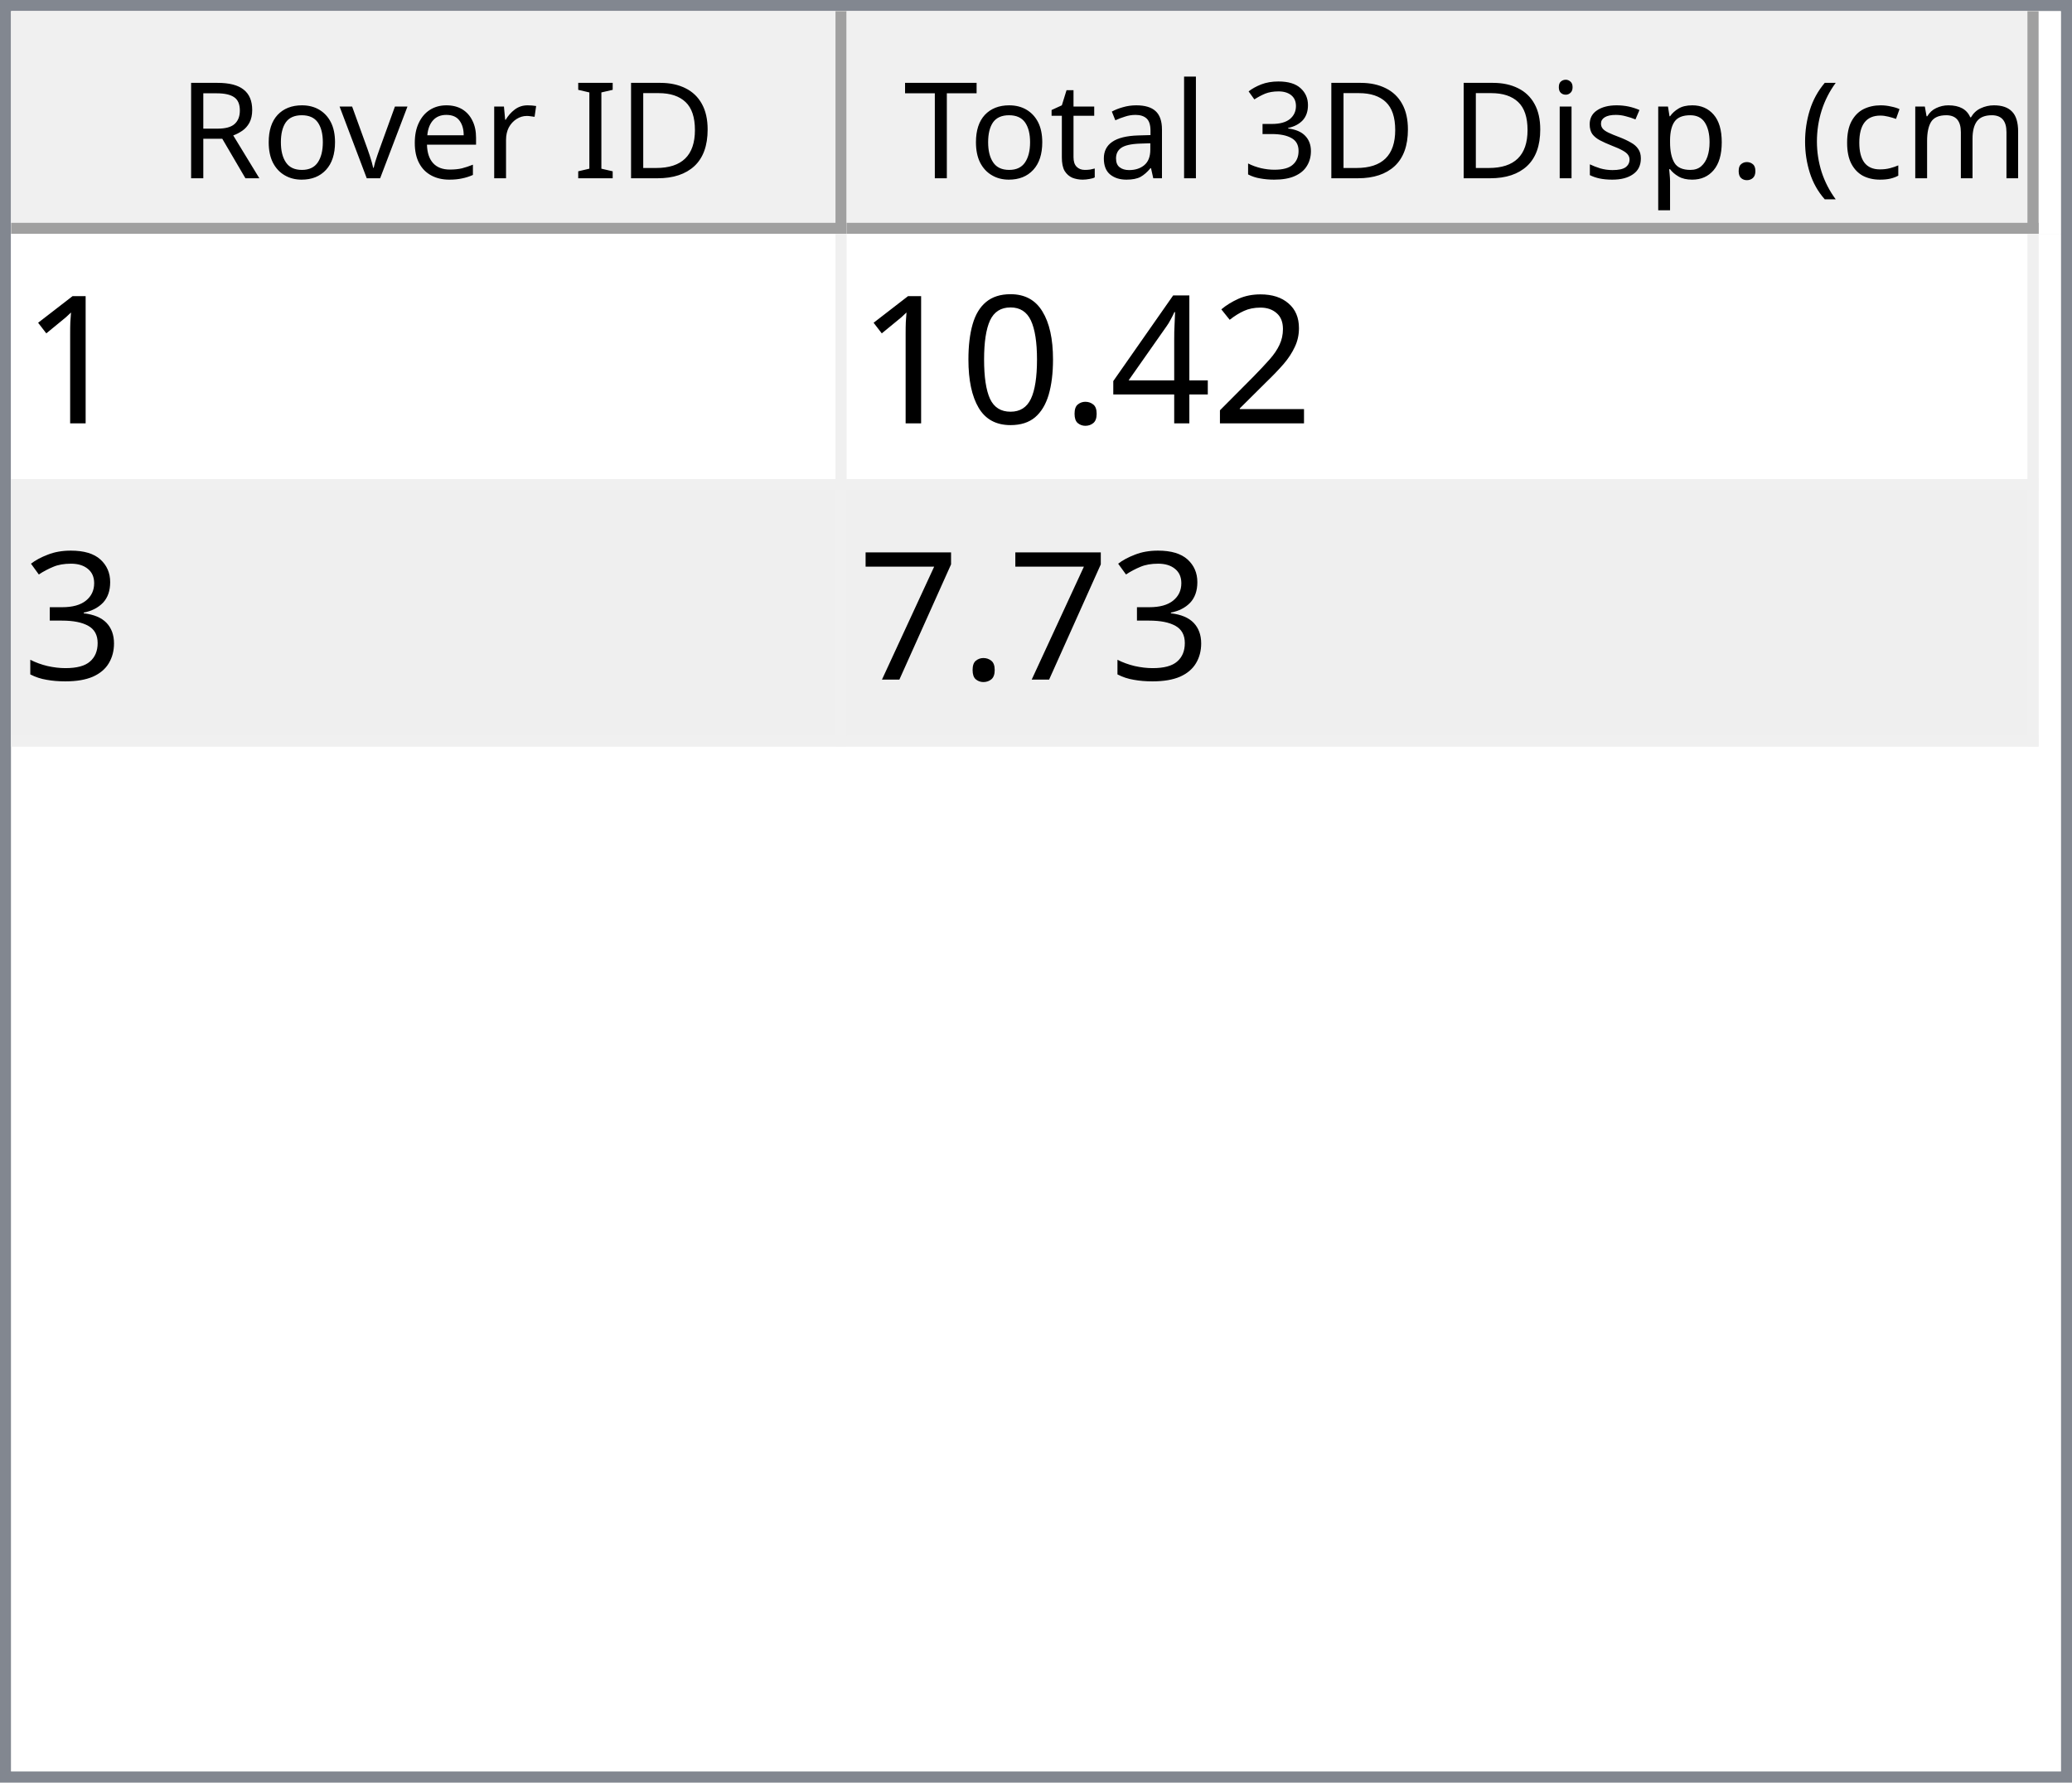
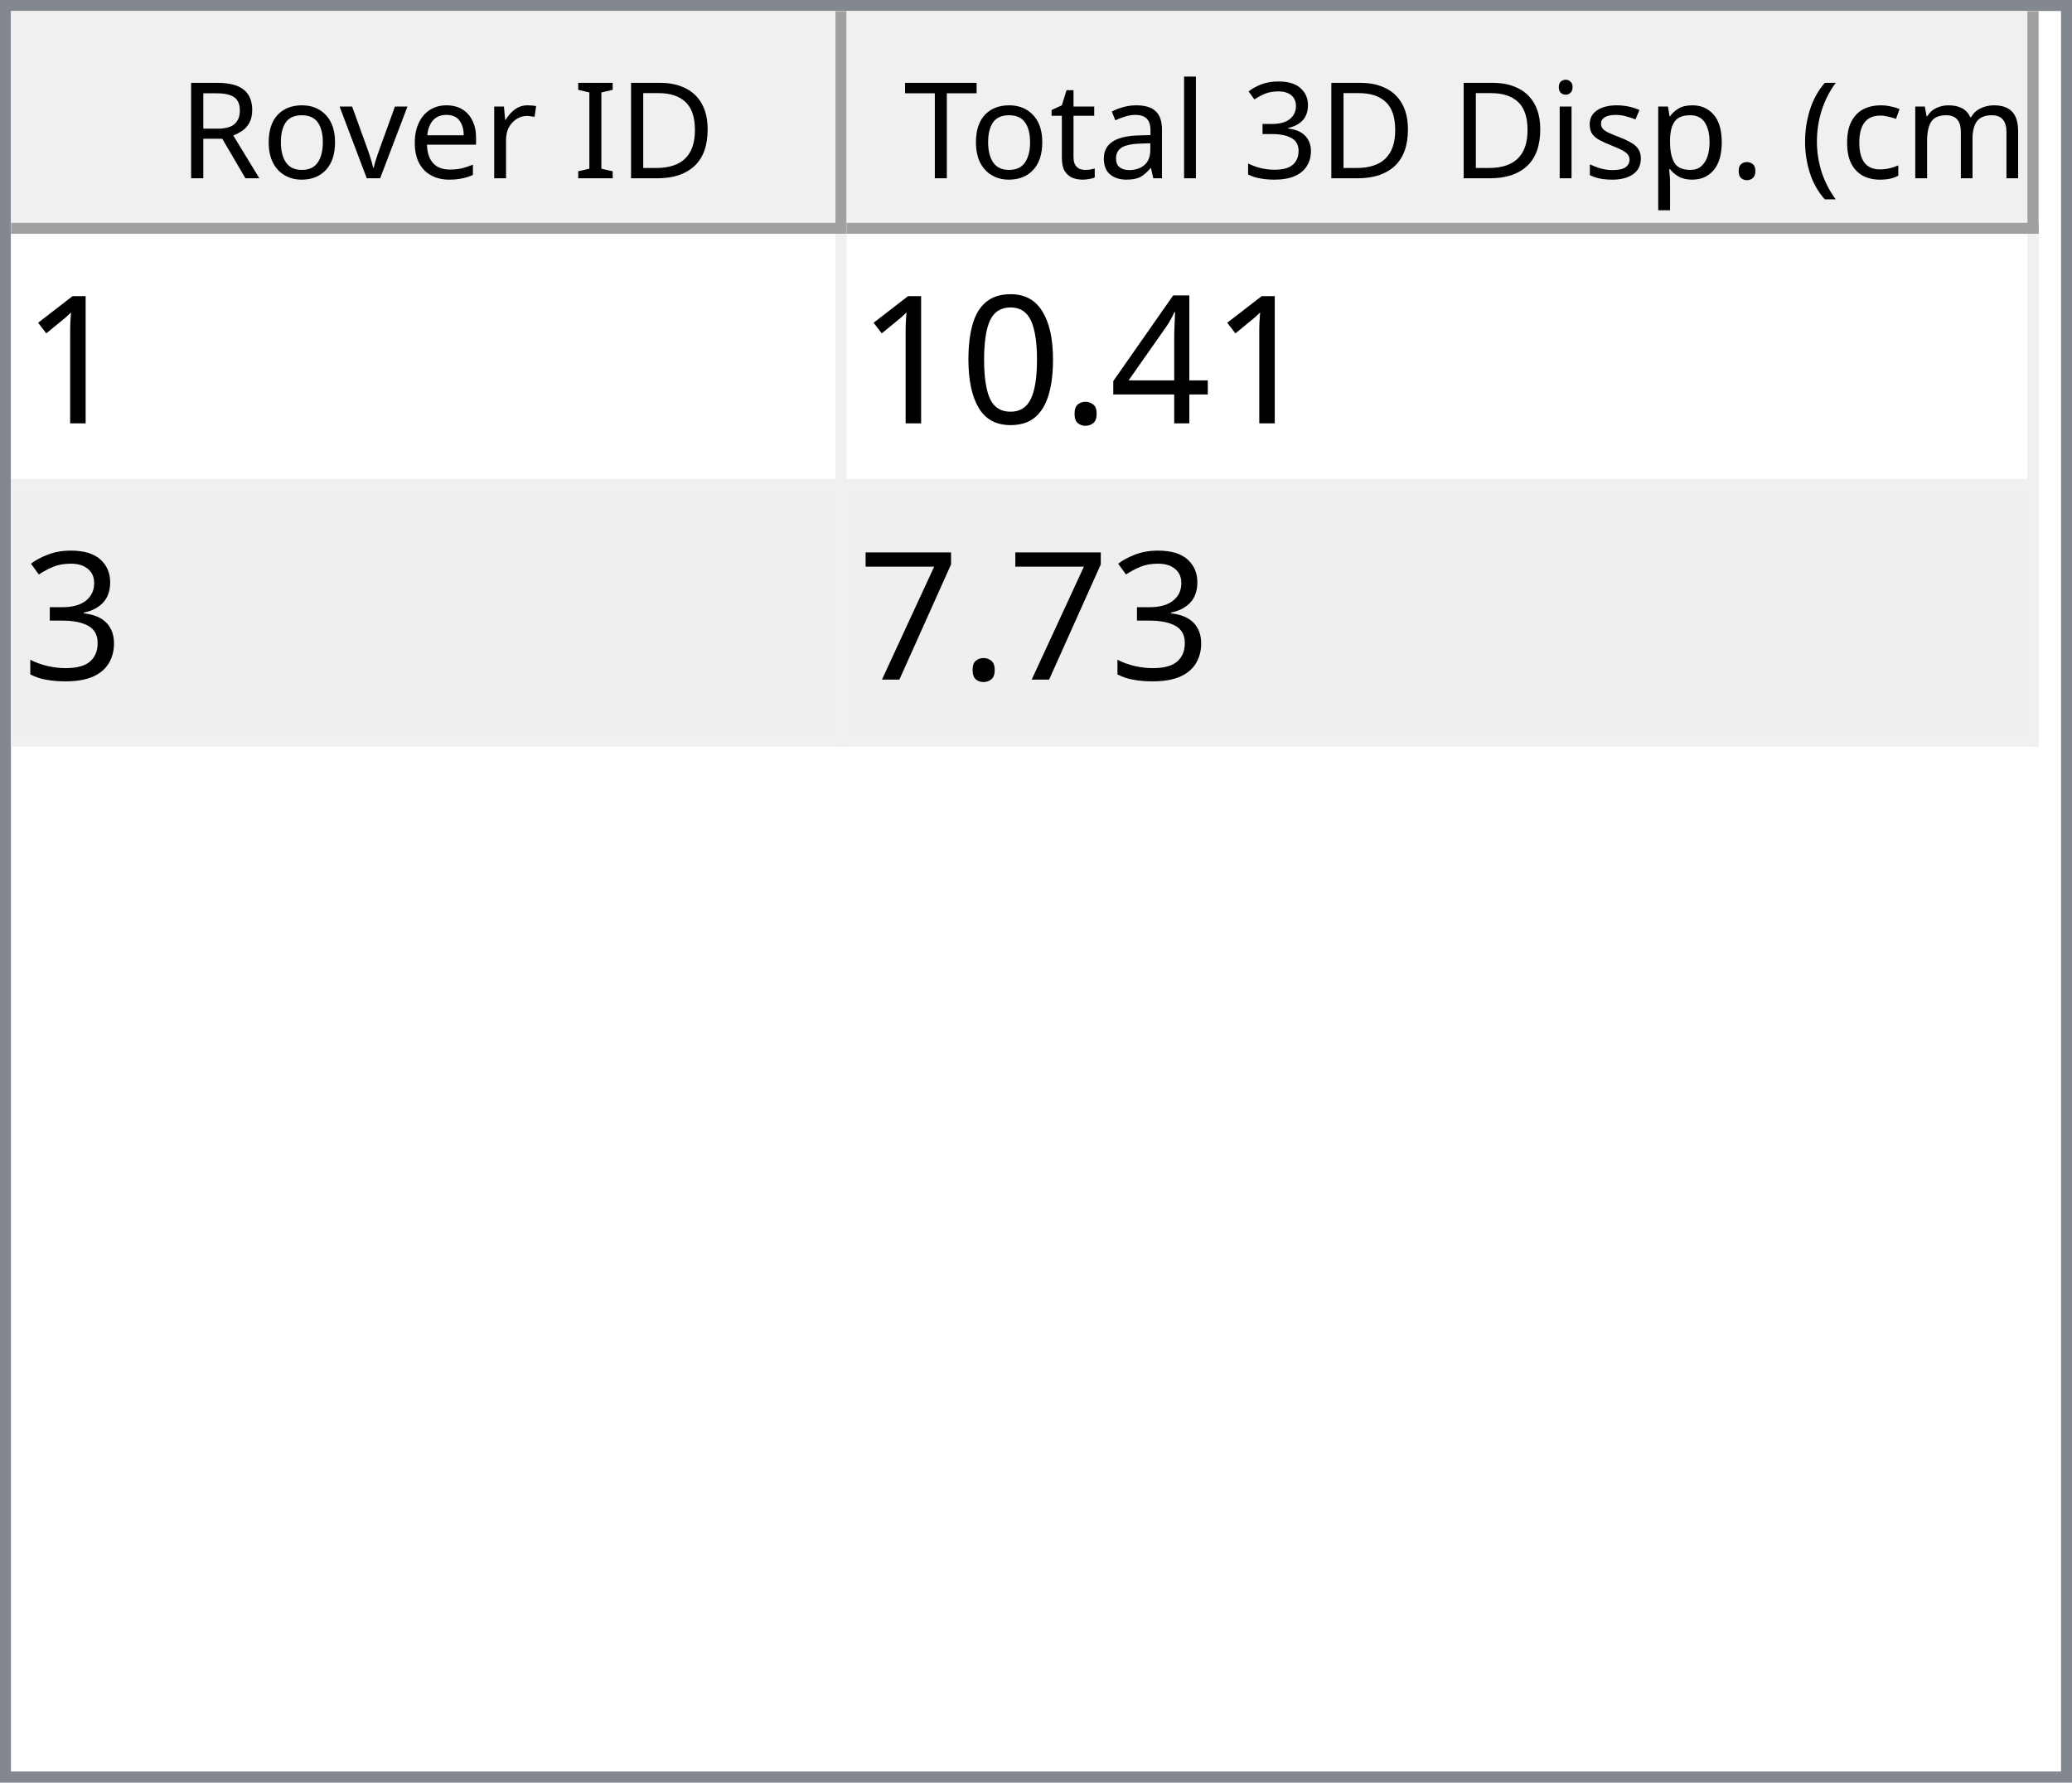
<svg xmlns="http://www.w3.org/2000/svg" style="fill-opacity:1; color-rendering:auto; color-interpolation:auto; text-rendering:auto; stroke:black; stroke-linecap:square; stroke-miterlimit:10; shape-rendering:auto; stroke-opacity:1; fill:black; stroke-dasharray:none; font-weight:normal; stroke-width:1; font-family:'Dialog'; font-style:normal; stroke-linejoin:miter; font-size:12px; stroke-dashoffset:0; image-rendering:auto;" width="186" height="160">
  <defs id="genericDefs" />
  <g>
    <defs id="defs1">
      <clipPath clipPathUnits="userSpaceOnUse" id="clipPath1">
        <path d="M0 0 L186 0 L186 160 L0 160 L0 0 Z" />
      </clipPath>
      <clipPath clipPathUnits="userSpaceOnUse" id="clipPath2">
        <path d="M0 0 L0 160 L186 160 L186 0 Z" />
      </clipPath>
      <clipPath clipPathUnits="userSpaceOnUse" id="clipPath3">
        <path d="M0 0 L0 20 L184 20 L184 0 Z" />
      </clipPath>
      <clipPath clipPathUnits="userSpaceOnUse" id="clipPath4">
        <path d="M0 0 L0 20 L75 20 L75 0 Z" />
      </clipPath>
      <clipPath clipPathUnits="userSpaceOnUse" id="clipPath5">
        <path d="M1 1 L1 19 L74 19 L74 1 Z" />
      </clipPath>
      <clipPath clipPathUnits="userSpaceOnUse" id="clipPath6">
        <path d="M0 0 L0 18 L73 18 L73 0 Z" />
      </clipPath>
      <clipPath clipPathUnits="userSpaceOnUse" id="clipPath7">
        <path d="M-0.5 -0.5 L-0.5 19.5 L74.5 19.5 L74.5 -0.5 Z" />
      </clipPath>
      <clipPath clipPathUnits="userSpaceOnUse" id="clipPath8">
        <path d="M0 0 L0 20 L107 20 L107 0 Z" />
      </clipPath>
      <clipPath clipPathUnits="userSpaceOnUse" id="clipPath9">
        <path d="M1 1 L1 19 L106 19 L106 1 Z" />
      </clipPath>
      <clipPath clipPathUnits="userSpaceOnUse" id="clipPath10">
        <path d="M0 0 L0 18 L105 18 L105 0 Z" />
      </clipPath>
      <clipPath clipPathUnits="userSpaceOnUse" id="clipPath11">
        <path d="M-0.5 -0.5 L-0.5 19.5 L106.5 19.5 L106.5 -0.5 Z" />
      </clipPath>
      <clipPath clipPathUnits="userSpaceOnUse" id="clipPath12">
        <path d="M0 0 L0 138 L184 138 L184 0 Z" />
      </clipPath>
      <clipPath clipPathUnits="userSpaceOnUse" id="clipPath13">
        <path d="M0 0 L0 46 L182 46 L182 0 Z" />
      </clipPath>
      <clipPath clipPathUnits="userSpaceOnUse" id="clipPath14">
        <path d="M-0.5 -0.5 L-0.5 45.5 L181.5 45.5 L181.5 -0.5 Z" />
      </clipPath>
      <clipPath clipPathUnits="userSpaceOnUse" id="clipPath15">
        <path d="M0 0 L0 22 L74 22 L74 0 Z" />
      </clipPath>
      <clipPath clipPathUnits="userSpaceOnUse" id="clipPath16">
        <path d="M0 0 L0 22 L106 22 L106 0 Z" />
      </clipPath>
      <font horiz-adv-x="64.551" id="font1">
        <font-face ascent="107.91" descent="25.098" units-per-em="100" style="font-style:normal; font-family:Segoe UI; font-weight:normal;" />
        <missing-glyph horiz-adv-x="64.551" d="M8.109 0 L8.109 68.266 L56.453 68.266 L56.453 0 L8.109 0 ZM15.328 7.234 L49.219 7.234 L49.219 61.031 L15.328 61.031 L15.328 7.234 Z" />
        <glyph unicode="D" horiz-adv-x="70.117" d="M9.188 0 L9.188 70.016 L28.516 70.016 Q65.531 70.016 65.531 35.891 Q65.531 19.672 55.25 9.836 Q44.969 0 27.734 0 L9.188 0 ZM17.391 62.594 L17.391 7.422 L27.828 7.422 Q41.609 7.422 49.273 14.797 Q56.938 22.172 56.938 35.688 Q56.938 62.594 28.328 62.594 L17.391 62.594 Z" />
        <glyph unicode="I" horiz-adv-x="26.611" d="M17.391 0 L9.188 0 L9.188 70.016 L17.391 70.016 L17.391 0 Z" />
        <glyph unicode=" " horiz-adv-x="27.393" d="" />
        <glyph unicode="r" horiz-adv-x="34.766" d="M34.188 41.891 Q32.078 43.5 28.125 43.5 Q23 43.5 19.555 38.672 Q16.109 33.844 16.109 25.484 L16.109 0 L8.109 0 L8.109 50 L16.109 50 L16.109 39.703 L16.312 39.703 Q18.016 44.969 21.531 47.922 Q25.047 50.875 29.391 50.875 Q32.516 50.875 34.188 50.203 L34.188 41.891 Z" />
        <glyph unicode="e" horiz-adv-x="52.295" d="M48.297 23 L12.984 23 Q13.188 14.656 17.484 10.109 Q21.781 5.562 29.297 5.562 Q37.75 5.562 44.828 11.141 L44.828 3.609 Q38.234 -1.172 27.391 -1.172 Q16.797 -1.172 10.742 5.641 Q4.688 12.453 4.688 24.812 Q4.688 36.469 11.305 43.82 Q17.922 51.172 27.734 51.172 Q37.547 51.172 42.922 44.828 Q48.297 38.484 48.297 27.203 L48.297 23 ZM40.094 29.781 Q40.047 36.719 36.75 40.578 Q33.453 44.438 27.594 44.438 Q21.922 44.438 17.969 40.383 Q14.016 36.328 13.094 29.781 L40.094 29.781 Z" />
        <glyph unicode="v" horiz-adv-x="47.9" d="M47.406 50 L27.484 0 L19.625 0 L0.688 50 L9.469 50 L22.172 13.672 Q23.578 9.672 23.922 6.688 L24.125 6.688 Q24.609 10.453 25.688 13.484 L38.969 50 L47.406 50 Z" />
        <glyph unicode="o" horiz-adv-x="58.594" d="M29 -1.172 Q17.922 -1.172 11.305 5.836 Q4.688 12.844 4.688 24.422 Q4.688 37.016 11.57 44.094 Q18.453 51.172 30.172 51.172 Q41.359 51.172 47.633 44.289 Q53.906 37.406 53.906 25.203 Q53.906 13.234 47.141 6.031 Q40.375 -1.172 29 -1.172 ZM29.594 44.438 Q21.875 44.438 17.383 39.188 Q12.891 33.938 12.891 24.703 Q12.891 15.828 17.43 10.695 Q21.969 5.562 29.594 5.562 Q37.359 5.562 41.531 10.594 Q45.703 15.625 45.703 24.906 Q45.703 34.281 41.531 39.359 Q37.359 44.438 29.594 44.438 Z" />
        <glyph unicode="R" horiz-adv-x="59.814" d="M59.375 0 L49.609 0 L37.891 19.625 Q36.281 22.359 34.766 24.289 Q33.25 26.219 31.664 27.438 Q30.078 28.656 28.25 29.219 Q26.422 29.781 24.125 29.781 L17.391 29.781 L17.391 0 L9.188 0 L9.188 70.016 L30.078 70.016 Q34.672 70.016 38.555 68.867 Q42.438 67.719 45.289 65.375 Q48.141 63.031 49.758 59.547 Q51.375 56.062 51.375 51.375 Q51.375 47.703 50.273 44.656 Q49.172 41.609 47.148 39.211 Q45.125 36.812 42.266 35.133 Q39.406 33.453 35.844 32.516 L35.844 32.328 Q37.594 31.547 38.891 30.547 Q40.188 29.547 41.359 28.18 Q42.531 26.812 43.68 25.078 Q44.828 23.344 46.234 21.047 L59.375 0 ZM17.391 62.594 L17.391 37.203 L28.516 37.203 Q31.594 37.203 34.203 38.133 Q36.812 39.062 38.719 40.797 Q40.625 42.531 41.703 45.047 Q42.781 47.562 42.781 50.688 Q42.781 56.297 39.141 59.445 Q35.5 62.594 28.609 62.594 L17.391 62.594 Z" />
        <glyph unicode=")" horiz-adv-x="30.176" d="M8.297 -15.922 L1.172 -15.922 Q16.406 2.344 16.406 26.812 Q16.406 51.469 1.078 70.016 L8.297 70.016 Q23.531 52.156 23.531 26.703 Q23.531 1.375 8.297 -15.922 Z" />
        <glyph unicode="m" horiz-adv-x="86.133" d="M79.109 0 L71.094 0 L71.094 28.719 Q71.094 37.016 68.531 40.727 Q65.969 44.438 59.906 44.438 Q54.781 44.438 51.195 39.75 Q47.609 35.062 47.609 28.516 L47.609 0 L39.594 0 L39.594 29.688 Q39.594 44.438 28.219 44.438 Q22.953 44.438 19.531 40.016 Q16.109 35.594 16.109 28.516 L16.109 0 L8.109 0 L8.109 50 L16.109 50 L16.109 42.094 L16.312 42.094 Q21.625 51.172 31.844 51.172 Q36.969 51.172 40.773 48.312 Q44.578 45.453 46 40.828 Q51.562 51.172 62.594 51.172 Q79.109 51.172 79.109 30.812 L79.109 0 Z" />
        <glyph unicode="c" horiz-adv-x="46.191" d="M42.188 2.297 Q36.422 -1.172 28.516 -1.172 Q17.828 -1.172 11.258 5.789 Q4.688 12.75 4.688 23.828 Q4.688 36.188 11.766 43.68 Q18.844 51.172 30.672 51.172 Q37.25 51.172 42.281 48.734 L42.281 40.531 Q36.719 44.438 30.375 44.438 Q22.703 44.438 17.797 38.945 Q12.891 33.453 12.891 24.516 Q12.891 15.719 17.508 10.641 Q22.125 5.562 29.891 5.562 Q36.422 5.562 42.188 9.906 L42.188 2.297 Z" />
        <glyph unicode="(" horiz-adv-x="30.176" d="M29.109 -15.922 L21.969 -15.922 Q6.844 1.375 6.844 26.703 Q6.844 52.156 21.969 70.016 L29.203 70.016 Q13.875 51.469 13.875 26.812 Q13.875 2.344 29.109 -15.922 Z" />
        <glyph unicode="." horiz-adv-x="21.68" d="M10.891 -1.078 Q8.641 -1.078 7.055 0.539 Q5.469 2.156 5.469 4.391 Q5.469 6.641 7.055 8.273 Q8.641 9.906 10.891 9.906 Q13.188 9.906 14.797 8.273 Q16.406 6.641 16.406 4.391 Q16.406 2.156 14.797 0.539 Q13.188 -1.078 10.891 -1.078 Z" />
        <glyph unicode="p" horiz-adv-x="58.789" d="M16.312 7.234 L16.109 7.234 L16.109 -23 L8.109 -23 L8.109 50 L16.109 50 L16.109 41.219 L16.312 41.219 Q22.219 51.172 33.594 51.172 Q43.266 51.172 48.688 44.461 Q54.109 37.75 54.109 26.469 Q54.109 13.922 48 6.375 Q41.891 -1.172 31.297 -1.172 Q21.578 -1.172 16.312 7.234 ZM16.109 27.391 L16.109 20.406 Q16.109 14.203 20.141 9.883 Q24.172 5.562 30.375 5.562 Q37.641 5.562 41.773 11.133 Q45.906 16.703 45.906 26.609 Q45.906 34.969 42.047 39.703 Q38.188 44.438 31.594 44.438 Q24.609 44.438 20.359 39.578 Q16.109 34.719 16.109 27.391 Z" />
        <glyph unicode="s" horiz-adv-x="42.432" d="M5.078 1.812 L5.078 10.406 Q11.625 5.562 19.484 5.562 Q30.031 5.562 30.031 12.594 Q30.031 14.594 29.125 15.992 Q28.219 17.391 26.68 18.461 Q25.141 19.531 23.07 20.383 Q21 21.234 18.609 22.172 Q15.281 23.484 12.766 24.828 Q10.25 26.172 8.57 27.859 Q6.891 29.547 6.031 31.695 Q5.172 33.844 5.172 36.719 Q5.172 40.234 6.789 42.945 Q8.406 45.656 11.086 47.484 Q13.766 49.312 17.211 50.242 Q20.656 51.172 24.312 51.172 Q30.812 51.172 35.938 48.922 L35.938 40.828 Q30.422 44.438 23.25 44.438 Q21 44.438 19.195 43.922 Q17.391 43.406 16.094 42.477 Q14.797 41.547 14.086 40.258 Q13.375 38.969 13.375 37.406 Q13.375 35.453 14.086 34.133 Q14.797 32.812 16.164 31.789 Q17.531 30.766 19.484 29.938 Q21.438 29.109 23.922 28.125 Q27.25 26.859 29.883 25.516 Q32.516 24.172 34.375 22.484 Q36.234 20.797 37.234 18.602 Q38.234 16.406 38.234 13.375 Q38.234 9.672 36.602 6.938 Q34.969 4.203 32.234 2.398 Q29.5 0.594 25.93 -0.289 Q22.359 -1.172 18.453 -1.172 Q10.75 -1.172 5.078 1.812 Z" />
        <glyph unicode="i" horiz-adv-x="24.219" d="M12.203 62.703 Q10.062 62.703 8.547 64.164 Q7.031 65.625 7.031 67.875 Q7.031 70.125 8.547 71.609 Q10.062 73.094 12.203 73.094 Q14.406 73.094 15.945 71.609 Q17.484 70.125 17.484 67.875 Q17.484 65.719 15.945 64.211 Q14.406 62.703 12.203 62.703 ZM16.109 0 L8.109 0 L8.109 50 L16.109 50 L16.109 0 Z" />
        <glyph unicode="3" horiz-adv-x="53.906" d="M46.531 19.828 Q46.531 15.094 44.75 11.211 Q42.969 7.328 39.719 4.57 Q36.469 1.812 31.93 0.297 Q27.391 -1.219 21.922 -1.219 Q11.922 -1.219 6 2.594 L6 11.188 Q13.094 5.609 22.219 5.609 Q25.875 5.609 28.828 6.539 Q31.781 7.469 33.906 9.227 Q36.031 10.984 37.18 13.477 Q38.328 15.969 38.328 19.094 Q38.328 32.812 18.797 32.812 L12.984 32.812 L12.984 39.594 L18.5 39.594 Q35.797 39.594 35.797 52.484 Q35.797 64.406 22.609 64.406 Q15.188 64.406 8.688 59.422 L8.688 67.188 Q15.375 71.188 24.609 71.188 Q29 71.188 32.57 69.969 Q36.141 68.75 38.68 66.555 Q41.219 64.359 42.609 61.281 Q44 58.203 44 54.5 Q44 40.672 30.031 36.719 L30.031 36.531 Q33.594 36.141 36.625 34.797 Q39.656 33.453 41.852 31.305 Q44.047 29.156 45.289 26.25 Q46.531 23.344 46.531 19.828 Z" />
        <glyph unicode="l" horiz-adv-x="24.219" d="M16.109 0 L8.109 0 L8.109 74.031 L16.109 74.031 L16.109 0 Z" />
        <glyph unicode="a" horiz-adv-x="50.879" d="M43.891 0 L35.891 0 L35.891 7.812 L35.688 7.812 Q30.469 -1.172 20.312 -1.172 Q12.844 -1.172 8.617 2.781 Q4.391 6.734 4.391 13.281 Q4.391 27.297 20.906 29.594 L35.891 31.688 Q35.891 44.438 25.594 44.438 Q16.547 44.438 9.281 38.281 L9.281 46.484 Q16.656 51.172 26.266 51.172 Q43.891 51.172 43.891 32.516 L43.891 0 ZM35.891 25.297 L23.828 23.641 Q18.266 22.859 15.43 20.875 Q12.594 18.891 12.594 13.875 Q12.594 10.203 15.211 7.883 Q17.828 5.562 22.172 5.562 Q28.125 5.562 32.008 9.742 Q35.891 13.922 35.891 20.312 L35.891 25.297 Z" />
        <glyph unicode="t" horiz-adv-x="33.887" d="M31.297 0.484 Q28.469 -1.078 23.828 -1.078 Q10.688 -1.078 10.688 13.578 L10.688 43.172 L2.094 43.172 L2.094 50 L10.688 50 L10.688 62.203 L18.703 64.797 L18.703 50 L31.297 50 L31.297 43.172 L18.703 43.172 L18.703 14.984 Q18.703 9.969 20.414 7.82 Q22.125 5.672 26.078 5.672 Q29.109 5.672 31.297 7.328 L31.297 0.484 Z" />
        <glyph unicode="T" horiz-adv-x="52.393" d="M50.594 62.594 L30.375 62.594 L30.375 0 L22.172 0 L22.172 62.594 L2 62.594 L2 70.016 L50.594 70.016 L50.594 62.594 Z" />
      </font>
      <font horiz-adv-x="75.0" id="font2">
        <font-face ascent="100.537" descent="21.973" units-per-em="100" style="font-style:normal; font-family:sans-serif; font-weight:normal;" />
        <missing-glyph horiz-adv-x="75.0" d="M12.5 0 L12.5 62.5 L62.5 62.5 L62.5 0 L12.5 0 ZM14.062 1.562 L60.938 1.562 L60.938 60.938 L14.062 60.938 L14.062 1.562 Z" />
        <glyph unicode="1" horiz-adv-x="55.615" d="M37.25 0 L28.469 0 L28.469 56 Q25.297 52.984 20.141 49.953 Q14.984 46.922 10.891 45.406 L10.891 53.906 Q18.266 57.375 23.781 62.305 Q29.297 67.234 31.594 71.875 L37.25 71.875 L37.25 0 Z" />
-         <glyph unicode="2" horiz-adv-x="55.615" d="M50.344 8.453 L50.344 0 L3.031 0 Q2.938 3.172 4.047 6.109 Q5.859 10.938 9.836 15.625 Q13.812 20.312 21.344 26.469 Q33.016 36.031 37.117 41.625 Q41.219 47.219 41.219 52.203 Q41.219 57.422 37.477 61.008 Q33.734 64.594 27.734 64.594 Q21.391 64.594 17.578 60.789 Q13.766 56.984 13.719 50.25 L4.688 51.172 Q5.609 61.281 11.664 66.578 Q17.719 71.875 27.938 71.875 Q38.234 71.875 44.242 66.164 Q50.25 60.453 50.25 52 Q50.25 47.703 48.492 43.555 Q46.734 39.406 42.656 34.812 Q38.578 30.219 29.109 22.219 Q21.188 15.578 18.945 13.211 Q16.703 10.844 15.234 8.453 L50.344 8.453 Z" />
        <glyph unicode="4" horiz-adv-x="55.615" d="M32.328 0 L32.328 17.141 L1.266 17.141 L1.266 25.203 L33.938 71.578 L41.109 71.578 L41.109 25.203 L50.781 25.203 L50.781 17.141 L41.109 17.141 L41.109 0 L32.328 0 ZM32.328 25.203 L32.328 57.469 L9.906 25.203 L32.328 25.203 Z" />
        <glyph unicode="." horiz-adv-x="27.783" d="M9.078 0 L9.078 10.016 L19.094 10.016 L19.094 0 L9.078 0 Z" />
        <glyph unicode="0" horiz-adv-x="55.615" d="M4.156 35.297 Q4.156 48 6.766 55.742 Q9.375 63.484 14.523 67.68 Q19.672 71.875 27.484 71.875 Q33.25 71.875 37.594 69.555 Q41.938 67.234 44.773 62.867 Q47.609 58.5 49.219 52.227 Q50.828 45.953 50.828 35.297 Q50.828 22.703 48.242 14.969 Q45.656 7.234 40.508 3.008 Q35.359 -1.219 27.484 -1.219 Q17.141 -1.219 11.234 6.203 Q4.156 15.141 4.156 35.297 ZM13.188 35.297 Q13.188 17.672 17.312 11.836 Q21.438 6 27.484 6 Q33.547 6 37.672 11.859 Q41.797 17.719 41.797 35.297 Q41.797 52.984 37.672 58.789 Q33.547 64.594 27.391 64.594 Q21.344 64.594 17.719 59.469 Q13.188 52.938 13.188 35.297 Z" />
        <glyph unicode="3" horiz-adv-x="55.615" d="M4.203 18.891 L12.984 20.062 Q14.5 12.594 18.141 9.297 Q21.781 6 27 6 Q33.203 6 37.477 10.297 Q41.75 14.594 41.75 20.953 Q41.75 27 37.797 30.93 Q33.844 34.859 27.734 34.859 Q25.25 34.859 21.531 33.891 L22.516 41.609 Q23.391 41.5 23.922 41.5 Q29.547 41.5 34.039 44.43 Q38.531 47.359 38.531 53.469 Q38.531 58.297 35.258 61.477 Q31.984 64.656 26.812 64.656 Q21.688 64.656 18.266 61.43 Q14.844 58.203 13.875 51.766 L5.078 53.328 Q6.688 62.156 12.398 67.016 Q18.109 71.875 26.609 71.875 Q32.469 71.875 37.398 69.359 Q42.328 66.844 44.945 62.5 Q47.562 58.156 47.562 53.266 Q47.562 48.641 45.07 44.828 Q42.578 41.016 37.703 38.766 Q44.047 37.312 47.562 32.695 Q51.078 28.078 51.078 21.141 Q51.078 11.766 44.242 5.25 Q37.406 -1.266 26.953 -1.266 Q17.531 -1.266 11.305 4.352 Q5.078 9.969 4.203 18.891 Z" />
        <glyph unicode="7" horiz-adv-x="55.615" d="M4.734 62.203 L4.734 70.656 L51.078 70.656 L51.078 63.812 Q44.234 56.547 37.523 44.484 Q30.812 32.422 27.156 19.672 Q24.516 10.688 23.781 0 L14.75 0 Q14.891 8.453 18.062 20.414 Q21.234 32.375 27.172 43.484 Q33.109 54.594 39.797 62.203 L4.734 62.203 Z" />
      </font>
    </defs>
    <g style="fill:white; stroke:white;">
      <rect x="0" y="0" width="186" style="clip-path:url(#clipPath1); stroke:none;" height="160" />
    </g>
    <g style="fill:white; text-rendering:optimizeSpeed; color-rendering:optimizeSpeed; image-rendering:optimizeSpeed; shape-rendering:crispEdges; stroke:white; color-interpolation:sRGB;">
      <rect x="0" width="186" height="160" y="0" style="stroke:none;" />
      <path style="stroke:none;" d="M0 160 L186 160 L186 0 L0 0 Z" />
    </g>
    <g style="fill:rgb(240,240,240); font-family:'Segoe UI'; stroke:rgb(240,240,240);">
      <rect x="0" y="0" width="186" style="clip-path:url(#clipPath2); stroke:none;" height="160" />
    </g>
    <g style="fill:rgb(130,135,144); font-family:'Segoe UI'; stroke:rgb(130,135,144);">
      <path d="M0 0 L186 0 L186 160 L0 160 L0 0 ZM1 1 L185 1 L185 159 L1 159 L1 1 Z" style="fill-rule:evenodd; clip-path:url(#clipPath2); stroke:none;" />
    </g>
    <g style="fill:white; font-family:'Segoe UI'; stroke:white;" transform="translate(1,1)">
      <rect x="0" y="0" width="184" style="clip-path:url(#clipPath3); stroke:none;" height="20" />
    </g>
    <g style="fill:rgb(240,240,240); font-family:'Segoe UI'; stroke:rgb(240,240,240);" transform="translate(1,1)">
      <rect x="0" y="0" width="75" style="clip-path:url(#clipPath4); stroke:none;" height="20" />
    </g>
    <g style="font-family:'Segoe UI';" transform="translate(2,2)">
      <text x="14" xml:space="preserve" y="14" style="clip-path:url(#clipPath6); stroke:none;">Rover ID</text>
    </g>
    <g style="fill:rgb(160,160,160); font-family:'Segoe UI'; stroke:rgb(160,160,160); stroke-linejoin:bevel;" transform="translate(1.5,1.5)">
      <line x1="74" x2="74" y1="0" style="fill:none; clip-path:url(#clipPath7);" y2="19" />
    </g>
    <g style="fill:rgb(160,160,160); font-family:'Segoe UI'; stroke:rgb(160,160,160); stroke-linejoin:bevel;" transform="matrix(1,0,0,1,1,1) translate(0.5,0.5)">
      <line x1="0" x2="74" y1="19" style="fill:none; clip-path:url(#clipPath7);" y2="19" />
    </g>
    <g style="fill:rgb(240,240,240); font-family:'Segoe UI'; stroke:rgb(240,240,240);" transform="translate(76,1)">
      <rect x="0" y="0" width="107" style="clip-path:url(#clipPath8); stroke:none;" height="20" />
    </g>
    <g style="font-family:'Segoe UI';" transform="translate(77,2)">
      <text x="1" xml:space="preserve" y="14" style="clip-path:url(#clipPath10); stroke:none;"> Total 3D Disp. (cm)</text>
    </g>
    <g style="fill:rgb(160,160,160); font-family:'Segoe UI'; stroke:rgb(160,160,160); stroke-linejoin:bevel;" transform="translate(76.5,1.5)">
      <line x1="106" x2="106" y1="0" style="fill:none; clip-path:url(#clipPath11);" y2="19" />
    </g>
    <g style="fill:rgb(160,160,160); font-family:'Segoe UI'; stroke:rgb(160,160,160); stroke-linejoin:bevel;" transform="matrix(1,0,0,1,76,1) translate(0.5,0.5)">
      <line x1="0" x2="106" y1="19" style="fill:none; clip-path:url(#clipPath11);" y2="19" />
    </g>
    <g style="fill:white; font-family:'Segoe UI'; stroke:white;" transform="translate(1,21)">
      <rect x="0" y="0" width="184" style="clip-path:url(#clipPath12); stroke:none;" height="138" />
    </g>
    <g style="fill:rgb(240,240,240); font-size:16px; font-family:sans-serif; stroke:rgb(240,240,240);" transform="translate(1,21)">
      <rect x="0" y="0" width="182" style="clip-path:url(#clipPath13); stroke:none;" height="46" />
      <line transform="translate(0.5,0.5)" x1="0" x2="181" y1="22" style="clip-path:url(#clipPath14); fill:none; stroke-linejoin:bevel;" y2="22" />
    </g>
    <g transform="matrix(1,0,0,1,1,21) translate(0.5,0.5)" style="fill:rgb(240,240,240); font-size:16px; font-family:sans-serif; stroke:rgb(240,240,240); stroke-linejoin:bevel;">
      <line x1="0" x2="181" y1="45" style="fill:none; clip-path:url(#clipPath14);" y2="45" />
    </g>
    <g transform="matrix(1,0,0,1,1,21) translate(0.5,0.5)" style="fill:rgb(240,240,240); font-size:16px; font-family:sans-serif; stroke:rgb(240,240,240); stroke-linejoin:bevel;">
      <line x1="74" x2="74" y1="0" style="fill:none; clip-path:url(#clipPath14);" y2="45" />
    </g>
    <g transform="matrix(1,0,0,1,1,21) translate(0.5,0.5)" style="fill:rgb(240,240,240); font-size:16px; font-family:sans-serif; stroke:rgb(240,240,240); stroke-linejoin:bevel;">
      <line x1="181" x2="181" y1="0" style="fill:none; clip-path:url(#clipPath14);" y2="45" />
    </g>
    <g style="fill:white; font-size:16px; font-family:sans-serif; stroke:white;" transform="matrix(1,0,0,1,1,21)">
      <rect x="0" y="0" width="74" style="clip-path:url(#clipPath15); stroke:none;" height="22" />
      <text x="1" y="17" style="fill:black; clip-path:url(#clipPath15); stroke:none;" xml:space="preserve">1</text>
    </g>
    <g style="fill:white; font-size:16px; font-family:sans-serif; stroke:white;" transform="matrix(1,0,0,1,1,21) translate(75,0)">
      <rect x="0" y="0" width="106" style="clip-path:url(#clipPath16); stroke:none;" height="22" />
-       <text x="1" y="17" style="fill:black; clip-path:url(#clipPath16); stroke:none;" xml:space="preserve">10.42</text>
+       <text x="1" y="17" style="fill:black; clip-path:url(#clipPath16); stroke:none;" xml:space="preserve">10.41</text>
    </g>
    <g style="fill:rgb(239,239,239); font-size:16px; font-family:sans-serif; stroke:rgb(239,239,239);" transform="matrix(1,0,0,1,1,21) translate(0,23)">
      <rect x="0" y="0" width="74" style="clip-path:url(#clipPath15); stroke:none;" height="22" />
      <text x="1" y="17" style="fill:black; clip-path:url(#clipPath15); stroke:none;" xml:space="preserve">3</text>
    </g>
    <g style="fill:rgb(239,239,239); font-size:16px; font-family:sans-serif; stroke:rgb(239,239,239);" transform="matrix(1,0,0,1,1,21) translate(75,23)">
      <rect x="0" y="0" width="106" style="clip-path:url(#clipPath16); stroke:none;" height="22" />
      <text x="1" y="17" style="fill:black; clip-path:url(#clipPath16); stroke:none;" xml:space="preserve">7.73</text>
    </g>
  </g>
</svg>
